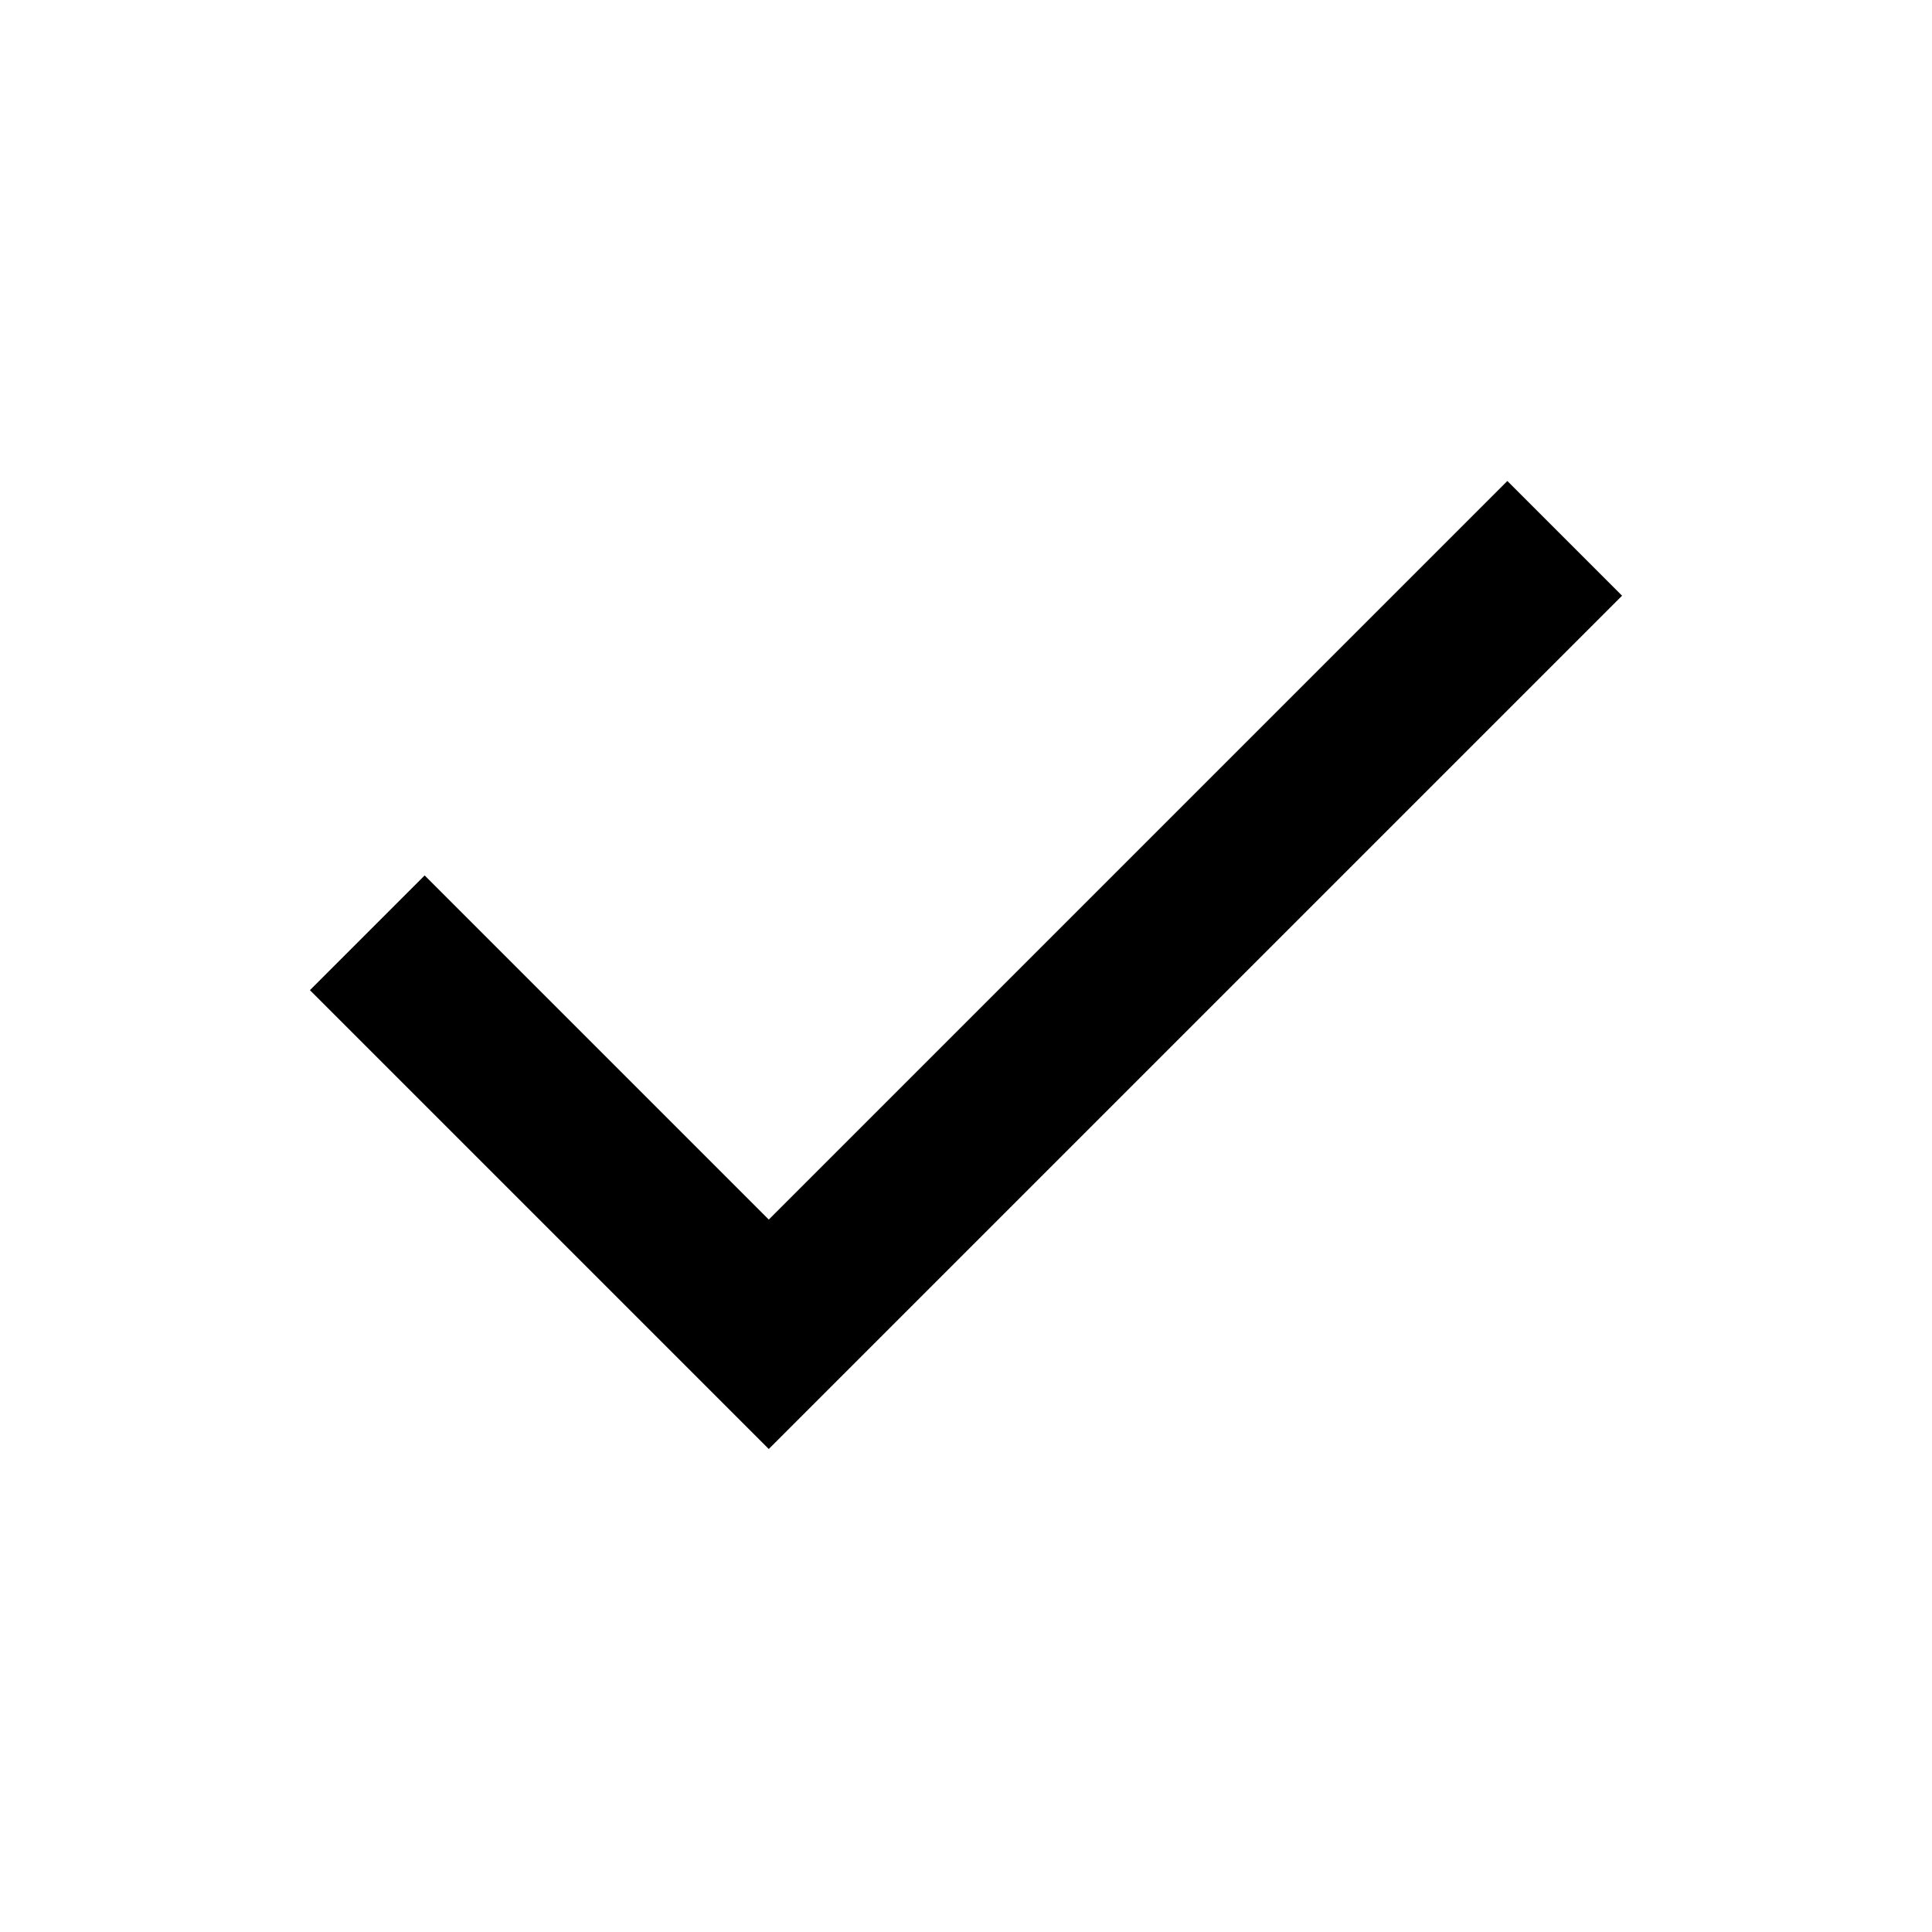
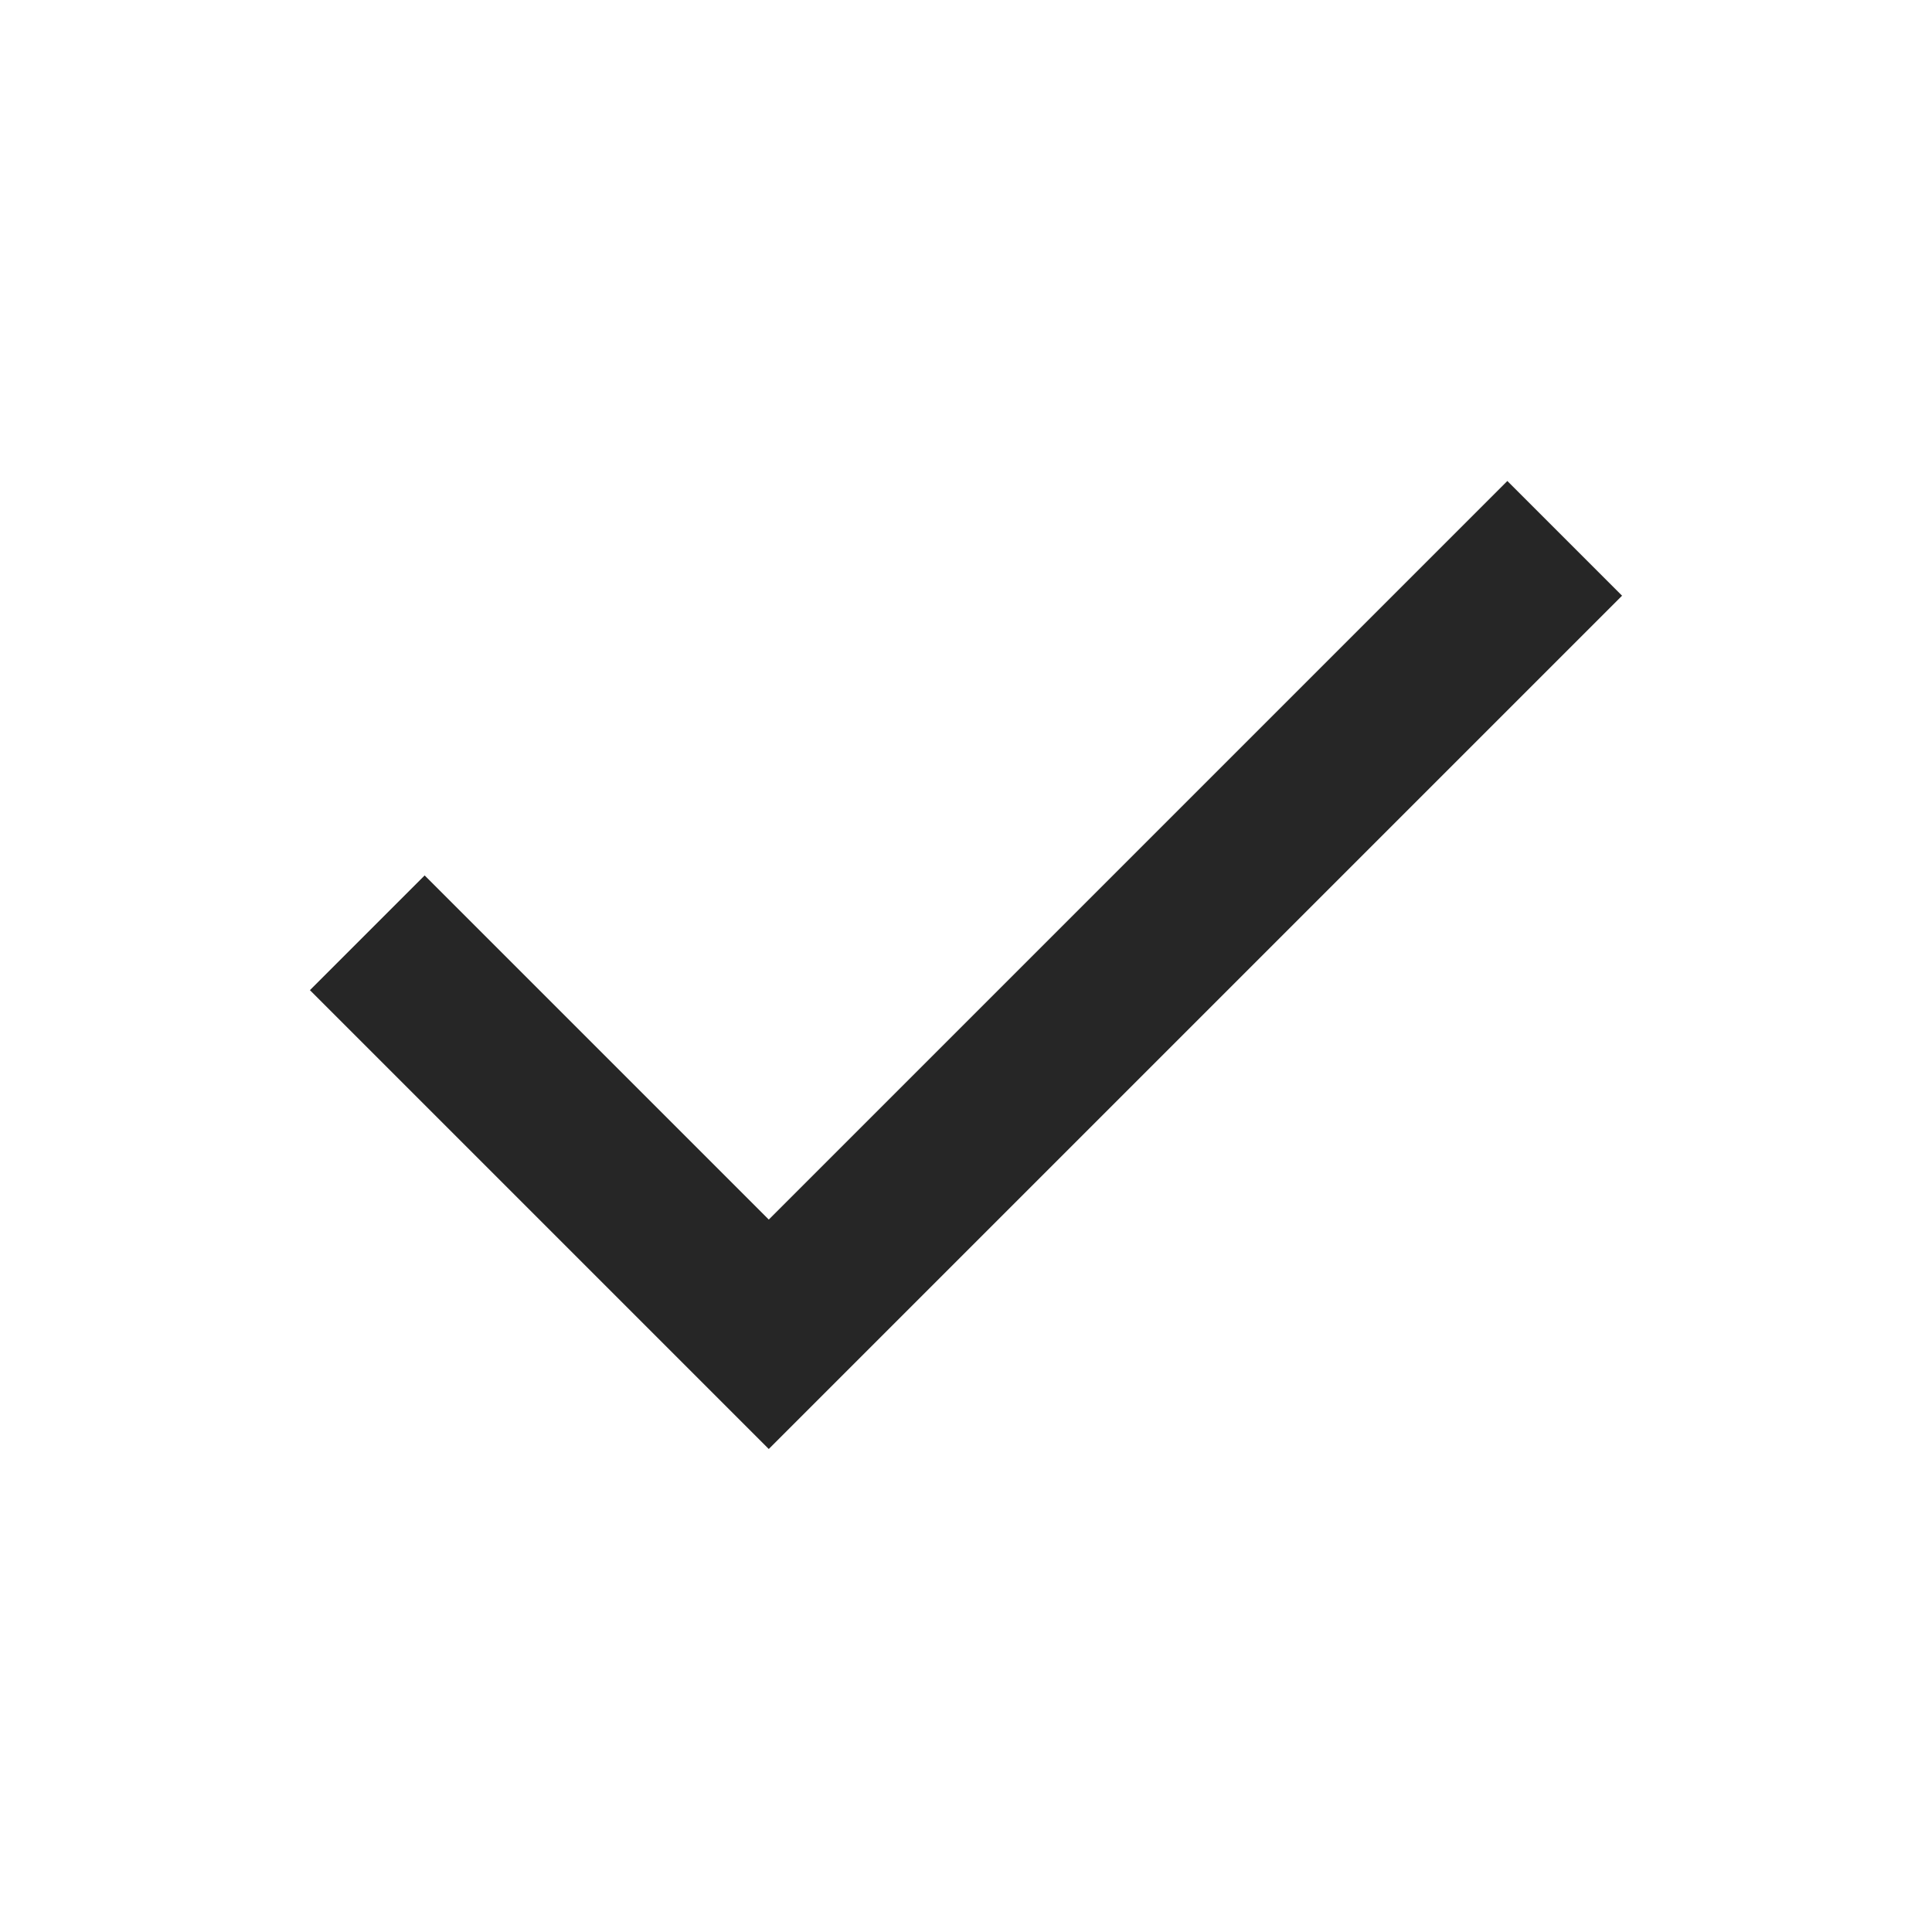
- <svg xmlns="http://www.w3.org/2000/svg" height="24px" viewBox="0 -960 960 960" width="24px" fill="#000000">
+ <svg xmlns="http://www.w3.org/2000/svg" height="24px" viewBox="0 -960 960 960" width="24px" fill="#000000" fill-opacity="0.85">
  <path d="M382-240 154-468l57-57 171 171 367-367 57 57-424 424Z" />
</svg>
